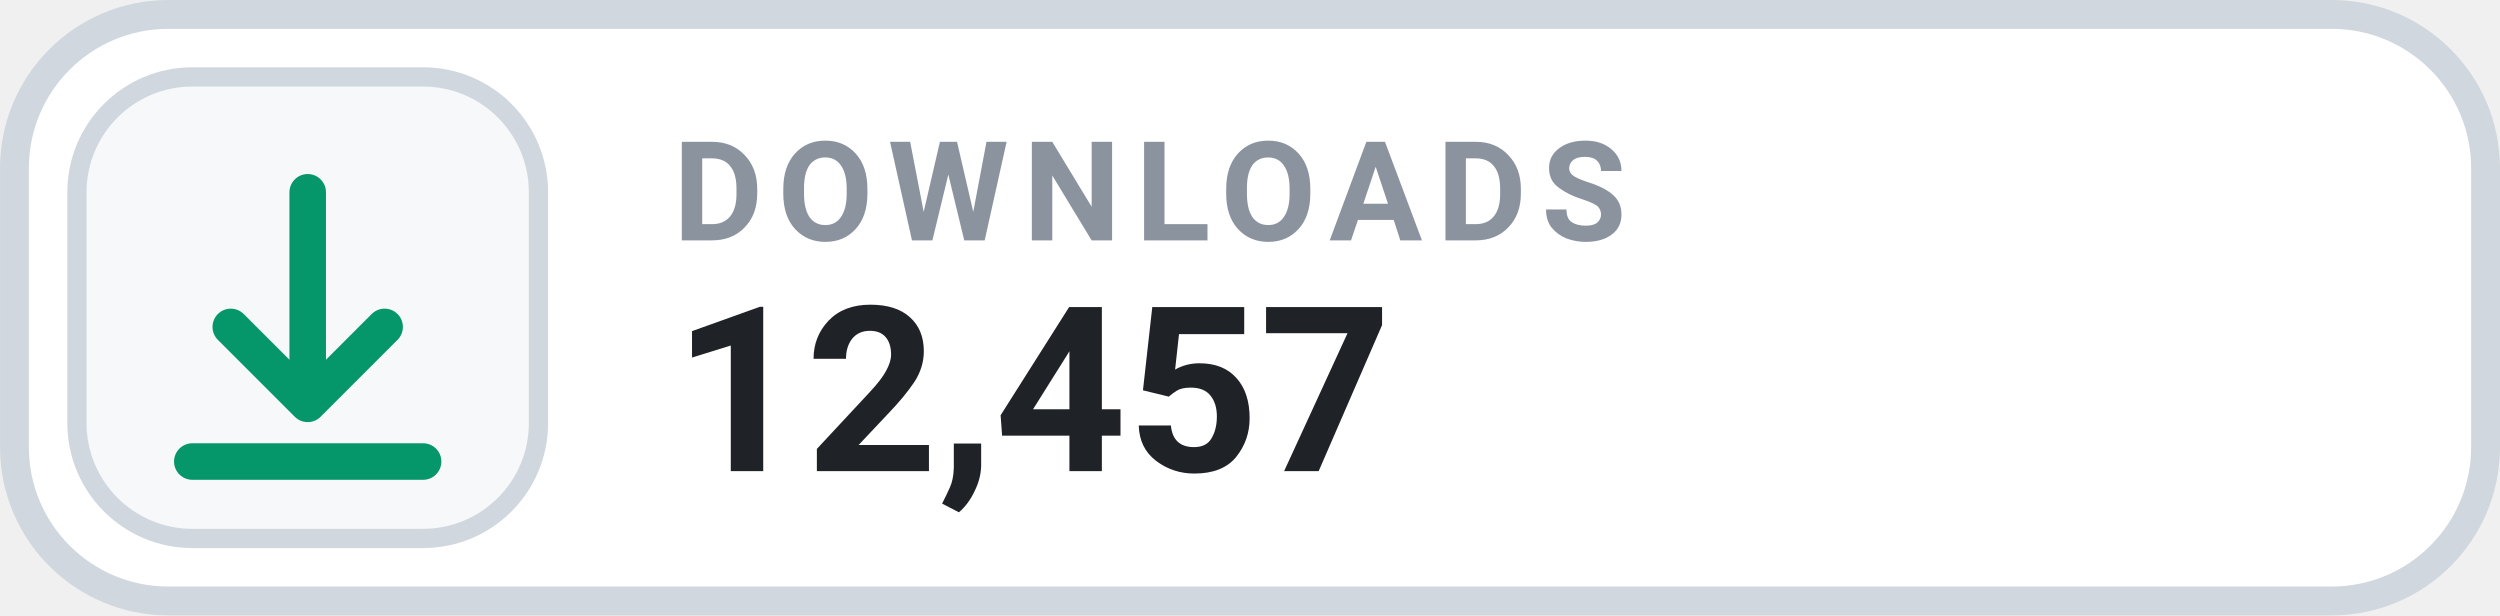
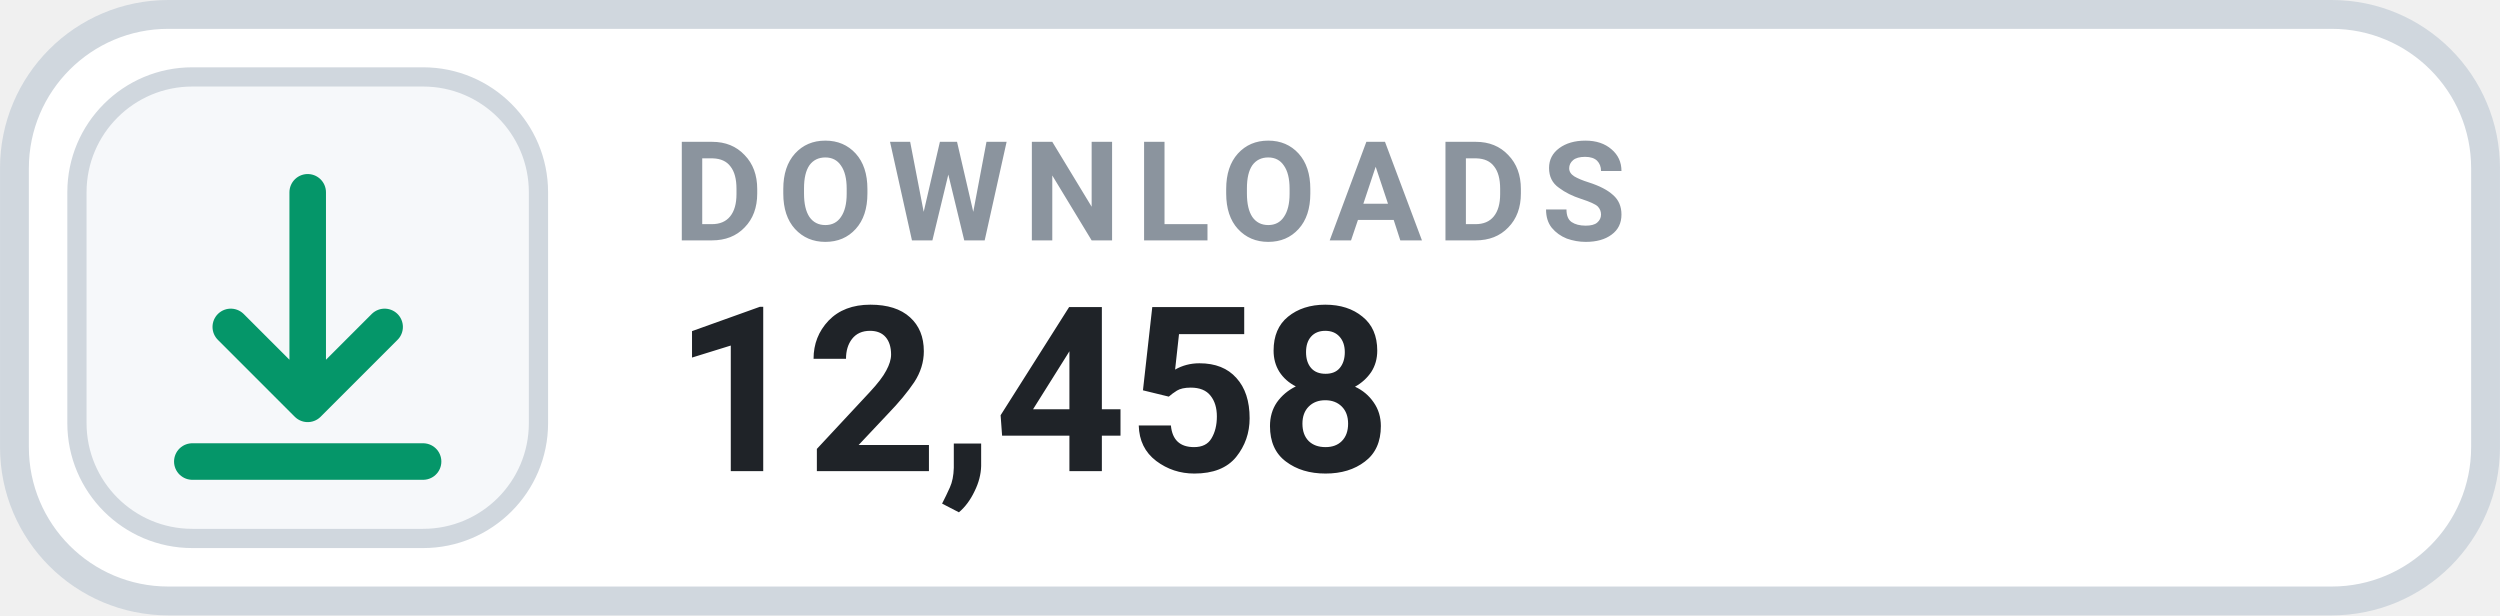
- <svg xmlns="http://www.w3.org/2000/svg" width="126" height="31.015" viewBox="0 0 130 32" role="img" aria-label="DOWNLOADS 12,457">
+ <svg xmlns="http://www.w3.org/2000/svg" width="126" height="31.015" viewBox="0 0 130 32" role="img" aria-label="DOWNLOADS 12,458">
  <rect x=".75" y=".75" width="128.5" height="30.5" rx="8" fill="#FFFFFF" stroke="#D0D7DE" stroke-width="1.5" />
  <rect x="4" y="4" width="24" height="24" rx="6" fill="#F6F8FA" stroke="#D0D7DE" stroke-width="1" />
  <g transform="translate(16 16)" style="color:#059669;">
    <path d="M0 -6 v11 m0 0 l4 -4 m-4 4 l-4 -4 M-6 8 h12" fill="none" stroke="currentColor" stroke-width="1.9" stroke-linecap="round" stroke-linejoin="round" />
  </g>
  <text x="35" y="12.5" fill="#8B949E" font-family="-apple-system,BlinkMacSystemFont,'Segoe UI',Roboto,Helvetica,Arial,sans-serif" font-size="7.2" font-weight="700" letter-spacing=".75">DOWNLOADS</text>
-   <text x="35" y="24.5" fill="#1F2328" font-family="-apple-system,BlinkMacSystemFont,'Segoe UI',Roboto,Helvetica,Arial,sans-serif" font-size="12" font-weight="700">12,457</text>
+   <text x="35" y="24.5" fill="#1F2328" font-family="-apple-system,BlinkMacSystemFont,'Segoe UI',Roboto,Helvetica,Arial,sans-serif" font-size="12" font-weight="700">12,458</text>
</svg>
